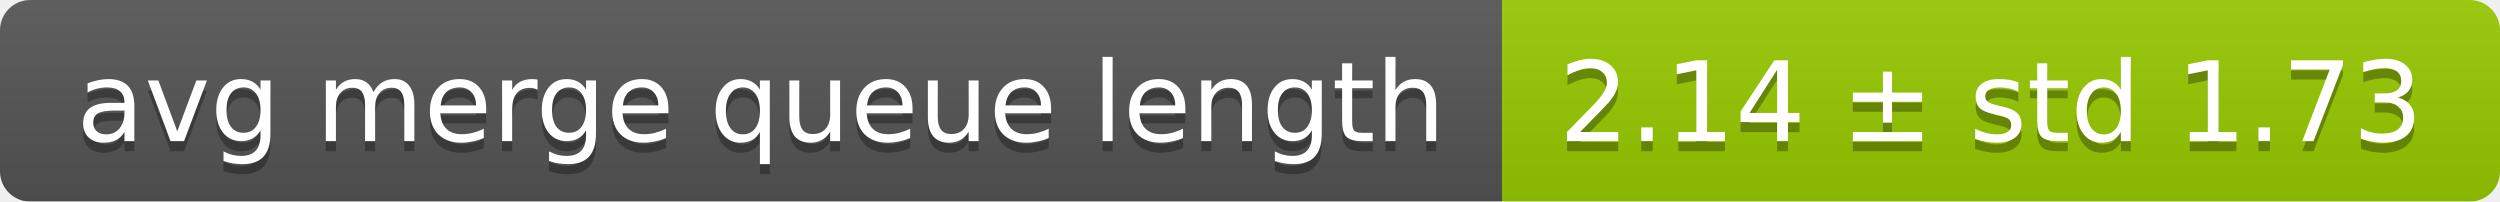
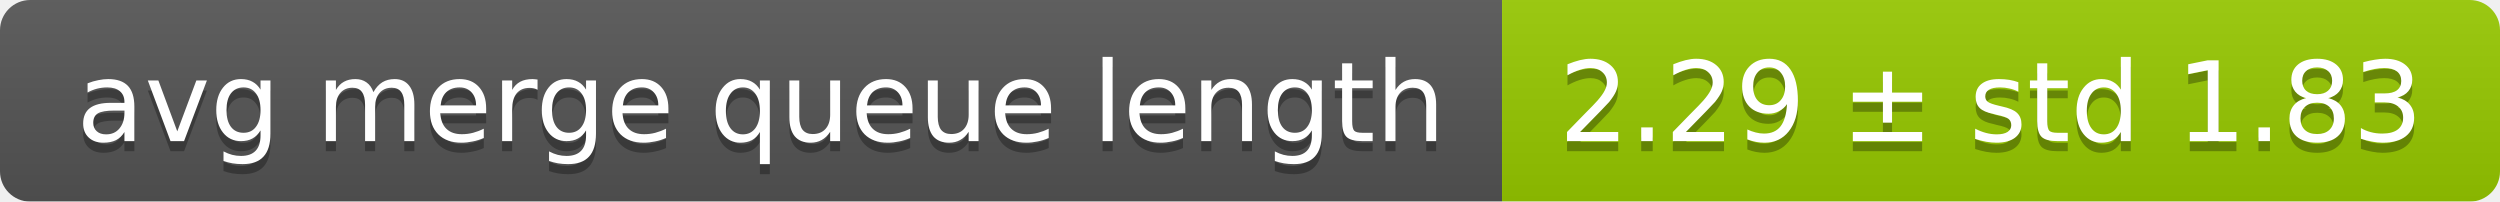
<svg xmlns="http://www.w3.org/2000/svg" width="248" height="20">
  <linearGradient id="smooth" x2="0" y2="100%">
    <stop offset="0" stop-color="#bbb" stop-opacity=".1" />
    <stop offset="1" stop-opacity=".1" />
  </linearGradient>
  <mask id="round">
    <rect width="248" height="20" rx="3" fill="#fff" />
  </mask>
  <g mask="url(#round)">
    <rect width="149" height="20" fill="#555" />
    <rect x="149" width="99" height="20" fill="#97ca00" />
    <rect width="248" height="20" fill="url(#smooth)" />
  </g>
  <g fill="#fff" text-anchor="middle" font-family="DejaVu Sans,Verdana,Geneva,sans-serif" font-size="11">
    <text x="75.5" y="15" fill="#010101" fill-opacity=".3">avg merge queue length</text>
    <text x="75.5" y="14">avg merge queue length</text>
-     <text x="197.5" y="15" fill="#010101" fill-opacity=".3">2.14 ± std 1.73</text>
-     <text x="197.5" y="14">2.14 ± std 1.73</text>
+     <text x="197.5" y="15" fill="#010101" fill-opacity=".3">2.29 ± std 1.83</text>
+     <text x="197.5" y="14">2.29 ± std 1.83</text>
  </g>
</svg>
